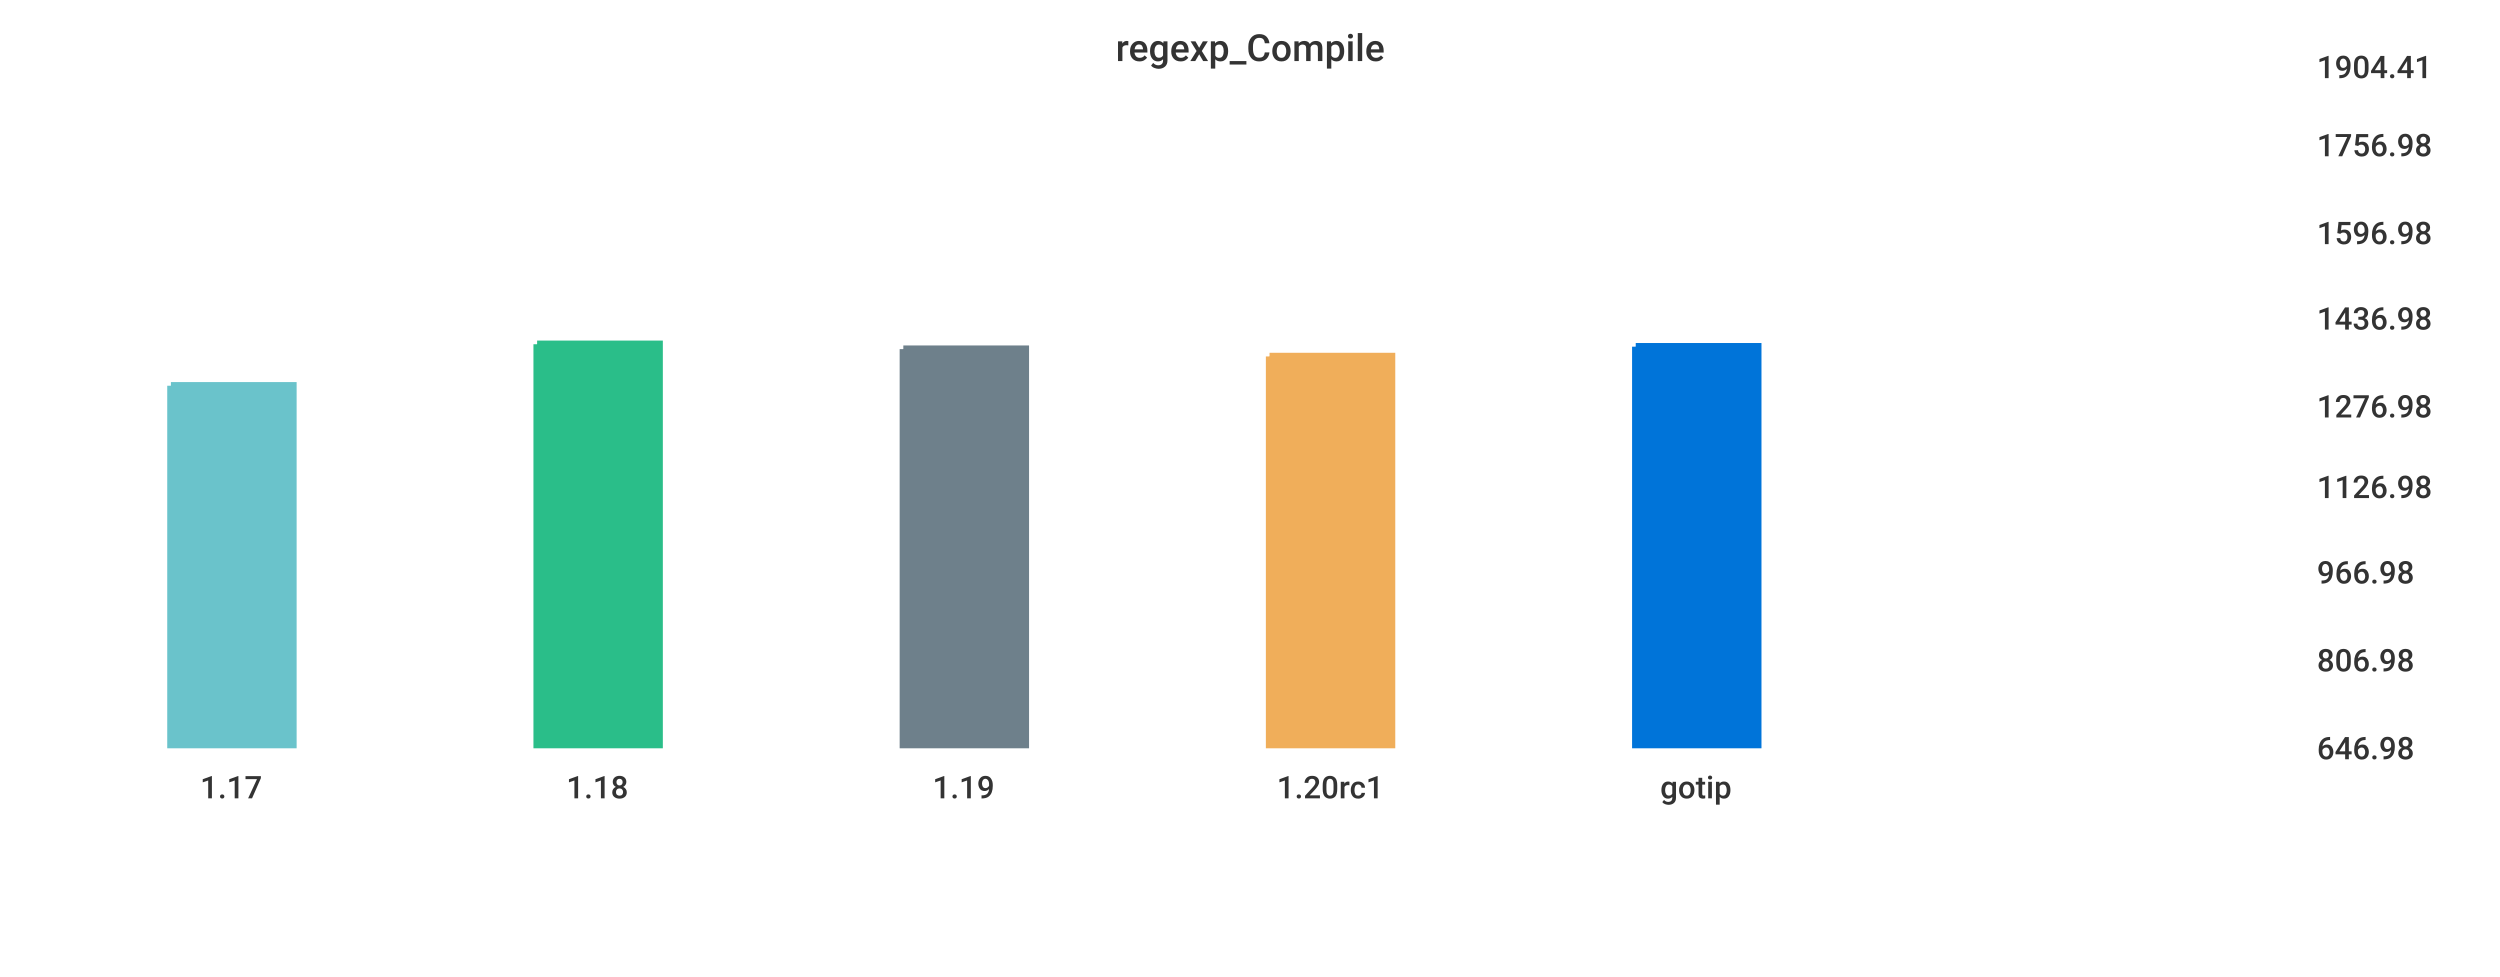
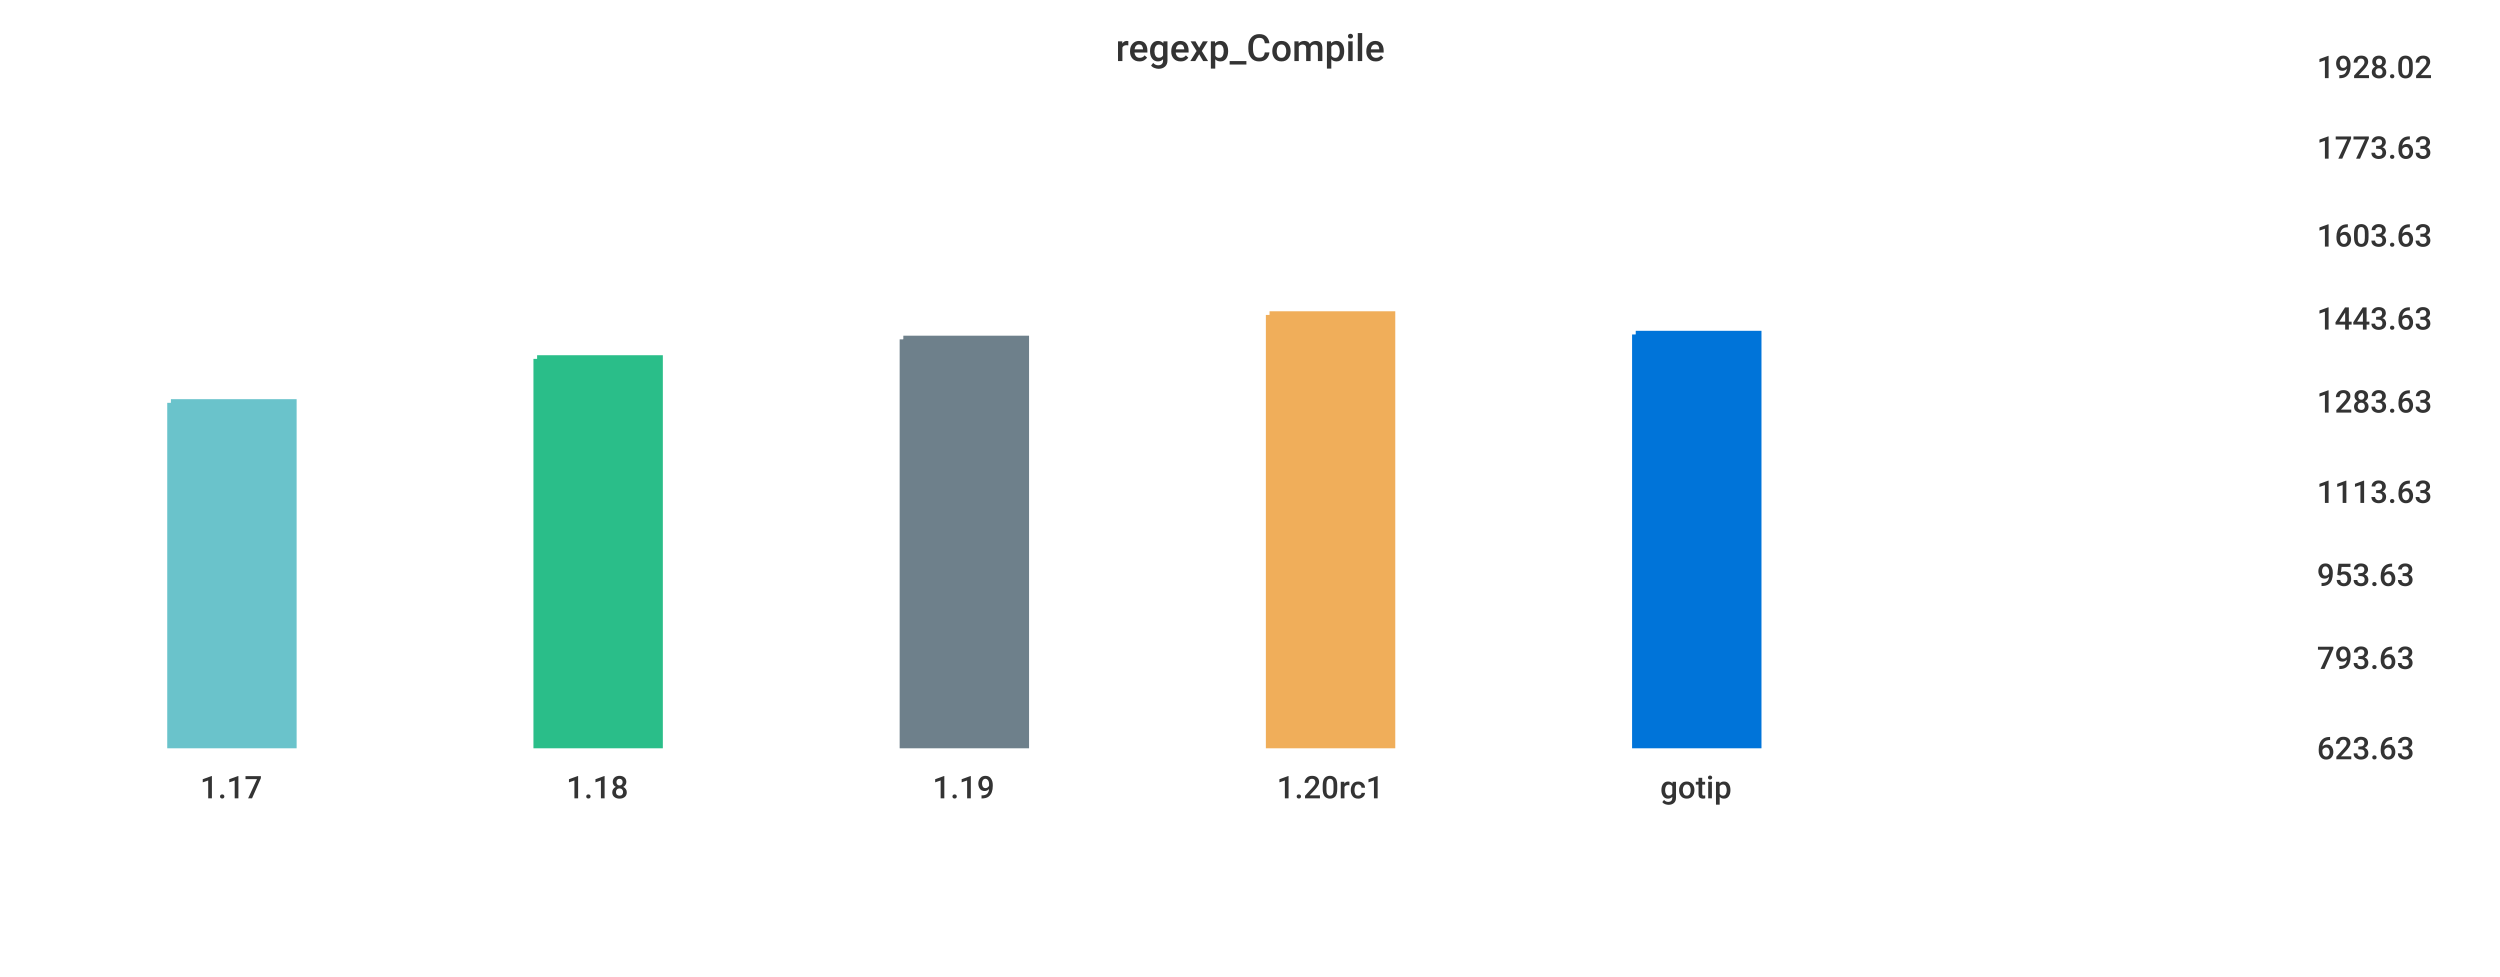
<svg xmlns="http://www.w3.org/2000/svg" width="1024" height="400">\n<path d="M 0 0 L 1024 0 L 1024 400 L 0 400 L 0 0" style="stroke-width:0;stroke:rgba(255,255,255,1.0);fill:rgba(255,255,255,1.0)" />
  <path d="M 20 26 L 934 26 L 934 305 L 20 305 L 20 26" style="stroke-width:0;stroke:rgba(255,255,255,1.0);fill:rgba(255,255,255,1.0)" />
-   <path d="M 70 158 L 120 158 L 120 305 L 70 305 L 70 158" style="stroke-width:3;stroke:rgba(106,195,203,1.0);fill:rgba(106,195,203,1.0)" />
-   <path d="M 220 141 L 270 141 L 270 305 L 220 305 L 220 141" style="stroke-width:3;stroke:rgba(42,190,137,1.0);fill:rgba(42,190,137,1.0)" />
-   <path d="M 370 143 L 420 143 L 420 305 L 370 305 L 370 143" style="stroke-width:3;stroke:rgba(110,128,139,1.0);fill:rgba(110,128,139,1.0)" />
-   <path d="M 520 146 L 570 146 L 570 305 L 520 305 L 520 146" style="stroke-width:3;stroke:rgba(240,174,90,1.0);fill:rgba(240,174,90,1.0)" />
-   <path d="M 670 142 L 720 142 L 720 305 L 670 305 L 670 142" style="stroke-width:3;stroke:rgba(0,116,217,1.0);fill:rgba(0,116,217,1.0)" />
+   <path d="M 70 165 L 120 165 L 120 305 L 70 305 L 70 165" style="stroke-width:3;stroke:rgba(106,195,203,1.0);fill:rgba(106,195,203,1.0)" />
+   <path d="M 220 147 L 270 147 L 270 305 L 220 305 L 220 147" style="stroke-width:3;stroke:rgba(42,190,137,1.0);fill:rgba(42,190,137,1.0)" />
+   <path d="M 370 139 L 420 139 L 420 305 L 370 305 L 370 139" style="stroke-width:3;stroke:rgba(110,128,139,1.0);fill:rgba(110,128,139,1.0)" />
+   <path d="M 520 129 L 570 129 L 570 305 L 520 305 L 520 129" style="stroke-width:3;stroke:rgba(240,174,90,1.0);fill:rgba(240,174,90,1.0)" />
+   <path d="M 670 137 L 720 137 L 720 305 L 670 305 L 670 137" style="stroke-width:3;stroke:rgba(0,116,217,1.0);fill:rgba(0,116,217,1.0)" />
  <path d="M 20 305 L 934 305" style="stroke-width:0;stroke:rgba(51,51,51,1.0);fill:none" />
  <path d="M 20 305 L 20 310" style="stroke-width:0;stroke:rgba(51,51,51,1.0);fill:none" />
  <text x="82" y="327" style="stroke-width:0;stroke:none;fill:rgba(51,51,51,1.0);font-size:12.8px;font-family:'Roboto Medium',sans-serif">1.17</text>
  <path d="M 170 305 L 170 310" style="stroke-width:0;stroke:rgba(51,51,51,1.0);fill:none" />
  <text x="232" y="327" style="stroke-width:0;stroke:none;fill:rgba(51,51,51,1.0);font-size:12.8px;font-family:'Roboto Medium',sans-serif">1.18</text>
  <path d="M 320 305 L 320 310" style="stroke-width:0;stroke:rgba(51,51,51,1.0);fill:none" />
  <text x="382" y="327" style="stroke-width:0;stroke:none;fill:rgba(51,51,51,1.0);font-size:12.8px;font-family:'Roboto Medium',sans-serif">1.19</text>
  <path d="M 470 305 L 470 310" style="stroke-width:0;stroke:rgba(51,51,51,1.0);fill:none" />
  <text x="523" y="327" style="stroke-width:0;stroke:none;fill:rgba(51,51,51,1.0);font-size:12.8px;font-family:'Roboto Medium',sans-serif">1.20rc1</text>
  <path d="M 620 305 L 620 310" style="stroke-width:0;stroke:rgba(51,51,51,1.0);fill:none" />
  <text x="680" y="327" style="stroke-width:0;stroke:none;fill:rgba(51,51,51,1.0);font-size:12.8px;font-family:'Roboto Medium',sans-serif">gotip</text>
  <path d="M 934 26 L 934 305" style="stroke-width:0;stroke:rgba(51,51,51,1.0);fill:none" />
  <path d="M 934 305 L 939 305" style="stroke-width:0;stroke:rgba(51,51,51,1.0);fill:none" />
  <path d="M 934 305 L 939 305" style="stroke-width:0;stroke:rgba(51,51,51,1.0);fill:none" />
-   <text x="949" y="311" style="stroke-width:0;stroke:none;fill:rgba(51,51,51,1.0);font-size:12.8px;font-family:'Roboto Medium',sans-serif">646.98</text>
-   <path d="M 934 269 L 939 269" style="stroke-width:0;stroke:rgba(51,51,51,1.0);fill:none" />
-   <text x="949" y="275" style="stroke-width:0;stroke:none;fill:rgba(51,51,51,1.0);font-size:12.8px;font-family:'Roboto Medium',sans-serif">806.98</text>
-   <path d="M 934 233 L 939 233" style="stroke-width:0;stroke:rgba(51,51,51,1.0);fill:none" />
-   <text x="949" y="239" style="stroke-width:0;stroke:none;fill:rgba(51,51,51,1.0);font-size:12.8px;font-family:'Roboto Medium',sans-serif">966.98</text>
-   <path d="M 934 198 L 939 198" style="stroke-width:0;stroke:rgba(51,51,51,1.0);fill:none" />
-   <text x="949" y="204" style="stroke-width:0;stroke:none;fill:rgba(51,51,51,1.0);font-size:12.8px;font-family:'Roboto Medium',sans-serif">1126.98</text>
-   <path d="M 934 165 L 939 165" style="stroke-width:0;stroke:rgba(51,51,51,1.0);fill:none" />
-   <text x="949" y="171" style="stroke-width:0;stroke:none;fill:rgba(51,51,51,1.0);font-size:12.8px;font-family:'Roboto Medium',sans-serif">1276.98</text>
+   <text x="949" y="311" style="stroke-width:0;stroke:none;fill:rgba(51,51,51,1.0);font-size:12.8px;font-family:'Roboto Medium',sans-serif">623.63</text>
+   <path d="M 934 268 L 939 268" style="stroke-width:0;stroke:rgba(51,51,51,1.0);fill:none" />
+   <text x="949" y="274" style="stroke-width:0;stroke:none;fill:rgba(51,51,51,1.0);font-size:12.8px;font-family:'Roboto Medium',sans-serif">793.63</text>
+   <path d="M 934 234 L 939 234" style="stroke-width:0;stroke:rgba(51,51,51,1.0);fill:none" />
+   <text x="949" y="240" style="stroke-width:0;stroke:none;fill:rgba(51,51,51,1.0);font-size:12.8px;font-family:'Roboto Medium',sans-serif">953.63</text>
+   <path d="M 934 200 L 939 200" style="stroke-width:0;stroke:rgba(51,51,51,1.0);fill:none" />
+   <text x="949" y="206" style="stroke-width:0;stroke:none;fill:rgba(51,51,51,1.0);font-size:12.8px;font-family:'Roboto Medium',sans-serif">1113.63</text>
+   <path d="M 934 163 L 939 163" style="stroke-width:0;stroke:rgba(51,51,51,1.0);fill:none" />
+   <text x="949" y="169" style="stroke-width:0;stroke:none;fill:rgba(51,51,51,1.0);font-size:12.8px;font-family:'Roboto Medium',sans-serif">1283.63</text>
  <path d="M 934 129 L 939 129" style="stroke-width:0;stroke:rgba(51,51,51,1.0);fill:none" />
-   <text x="949" y="135" style="stroke-width:0;stroke:none;fill:rgba(51,51,51,1.0);font-size:12.8px;font-family:'Roboto Medium',sans-serif">1436.98</text>
-   <path d="M 934 94 L 939 94" style="stroke-width:0;stroke:rgba(51,51,51,1.0);fill:none" />
-   <text x="949" y="100" style="stroke-width:0;stroke:none;fill:rgba(51,51,51,1.0);font-size:12.8px;font-family:'Roboto Medium',sans-serif">1596.98</text>
-   <path d="M 934 58 L 939 58" style="stroke-width:0;stroke:rgba(51,51,51,1.0);fill:none" />
-   <text x="949" y="64" style="stroke-width:0;stroke:none;fill:rgba(51,51,51,1.0);font-size:12.8px;font-family:'Roboto Medium',sans-serif">1756.98</text>
+   <text x="949" y="135" style="stroke-width:0;stroke:none;fill:rgba(51,51,51,1.0);font-size:12.8px;font-family:'Roboto Medium',sans-serif">1443.63</text>
+   <path d="M 934 95 L 939 95" style="stroke-width:0;stroke:rgba(51,51,51,1.0);fill:none" />
+   <text x="949" y="101" style="stroke-width:0;stroke:none;fill:rgba(51,51,51,1.0);font-size:12.8px;font-family:'Roboto Medium',sans-serif">1603.63</text>
+   <path d="M 934 59 L 939 59" style="stroke-width:0;stroke:rgba(51,51,51,1.0);fill:none" />
+   <text x="949" y="65" style="stroke-width:0;stroke:none;fill:rgba(51,51,51,1.0);font-size:12.8px;font-family:'Roboto Medium',sans-serif">1773.63</text>
  <path d="M 934 26 L 939 26" style="stroke-width:0;stroke:rgba(51,51,51,1.0);fill:none" />
-   <text x="949" y="32" style="stroke-width:0;stroke:none;fill:rgba(51,51,51,1.0);font-size:12.8px;font-family:'Roboto Medium',sans-serif">1904.41</text>
+   <text x="949" y="32" style="stroke-width:0;stroke:none;fill:rgba(51,51,51,1.0);font-size:12.8px;font-family:'Roboto Medium',sans-serif">1928.02</text>
  <text x="457" y="25" style="stroke-width:0;stroke:none;fill:rgba(51,51,51,1.0);font-size:15.3px;font-family:'Roboto Medium',sans-serif">regexp_Compile</text>
</svg>
